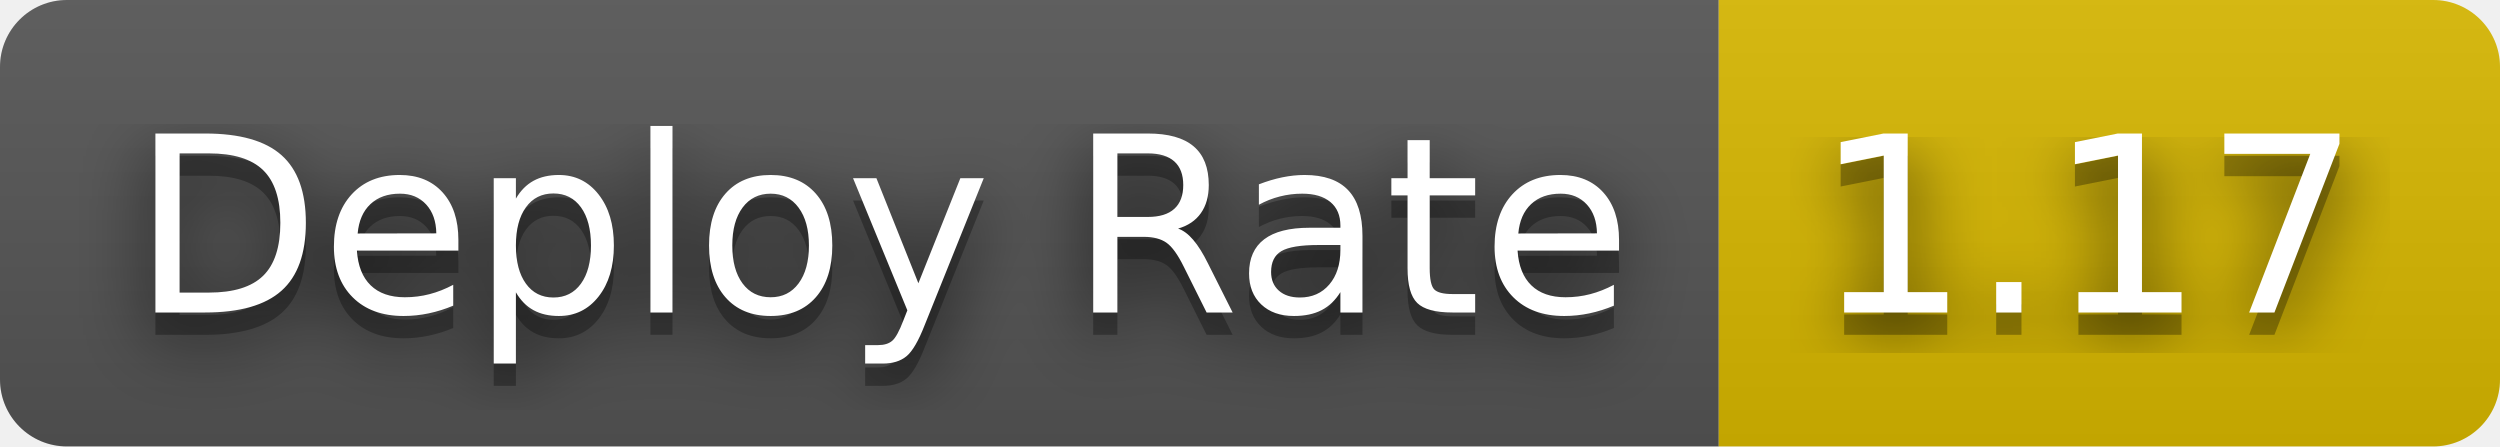
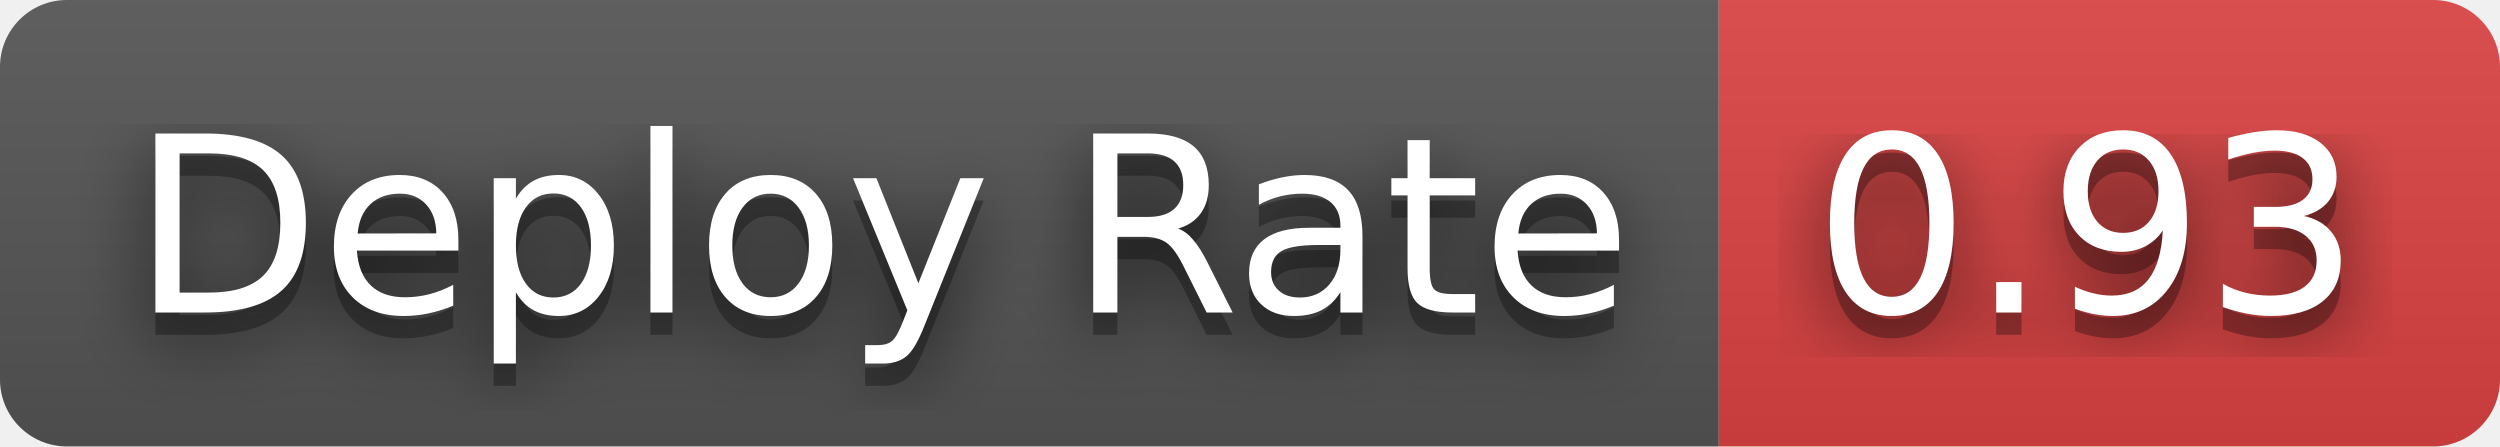
- <svg xmlns="http://www.w3.org/2000/svg" width="112" height="20" role="img" aria-label="Deploy Rate: 1.17">
+ <svg xmlns="http://www.w3.org/2000/svg" width="112" height="20" role="img" aria-label="Deploy Rate: 0.93">
  <filter id="blur">
    <feGaussianBlur stdDeviation="16" />
  </filter>
  <linearGradient id="s" x2="0" y2="100%">
    <stop offset="0" stop-color="#bbb" stop-opacity=".1" />
    <stop offset="1" stop-opacity=".1" />
  </linearGradient>
  <clipPath id="r">
    <rect width="112" height="20" rx="3" />
  </clipPath>
  <g clip-path="url(#r)">
    <rect width="77" height="20" fill="#555" />
-     <rect x="77" width="35" height="20" fill="#d8b800" />
+     <rect x="77" width="35" height="20" fill="#dd4343" />
    <rect width="112" height="20" fill="url(#s)" />
  </g>
  <g fill="#fff" text-anchor="middle" font-family="Verdana,Geneva,DejaVu Sans,sans-serif" text-rendering="geometricPrecision" font-size="110">
    <g transform="scale(.1)">
      <g aria-hidden="true" fill="#010101">
        <text x="395" y="150" fill-opacity=".8" filter="url(#blur)" textLength="670">Deploy Rate</text>
        <text x="395" y="150" fill-opacity=".3" textLength="670">Deploy Rate</text>
      </g>
      <text x="395" y="140" textLength="670">Deploy Rate</text>
    </g>
    <g transform="scale(.1)">
      <g aria-hidden="true" fill="#010101">
-         <text x="935" y="150" fill-opacity=".8" filter="url(#blur)" textLength="250">1.17</text>
-         <text x="935" y="150" fill-opacity=".3" textLength="250">1.17</text>
+         <text x="935" y="150" fill-opacity=".8" filter="url(#blur)" textLength="250">0.93</text>
+         <text x="935" y="150" fill-opacity=".3" textLength="250">0.93</text>
      </g>
-       <text x="935" y="140" textLength="250">1.17</text>
+       <text x="935" y="140" textLength="250">0.93</text>
    </g>
  </g>
</svg>
